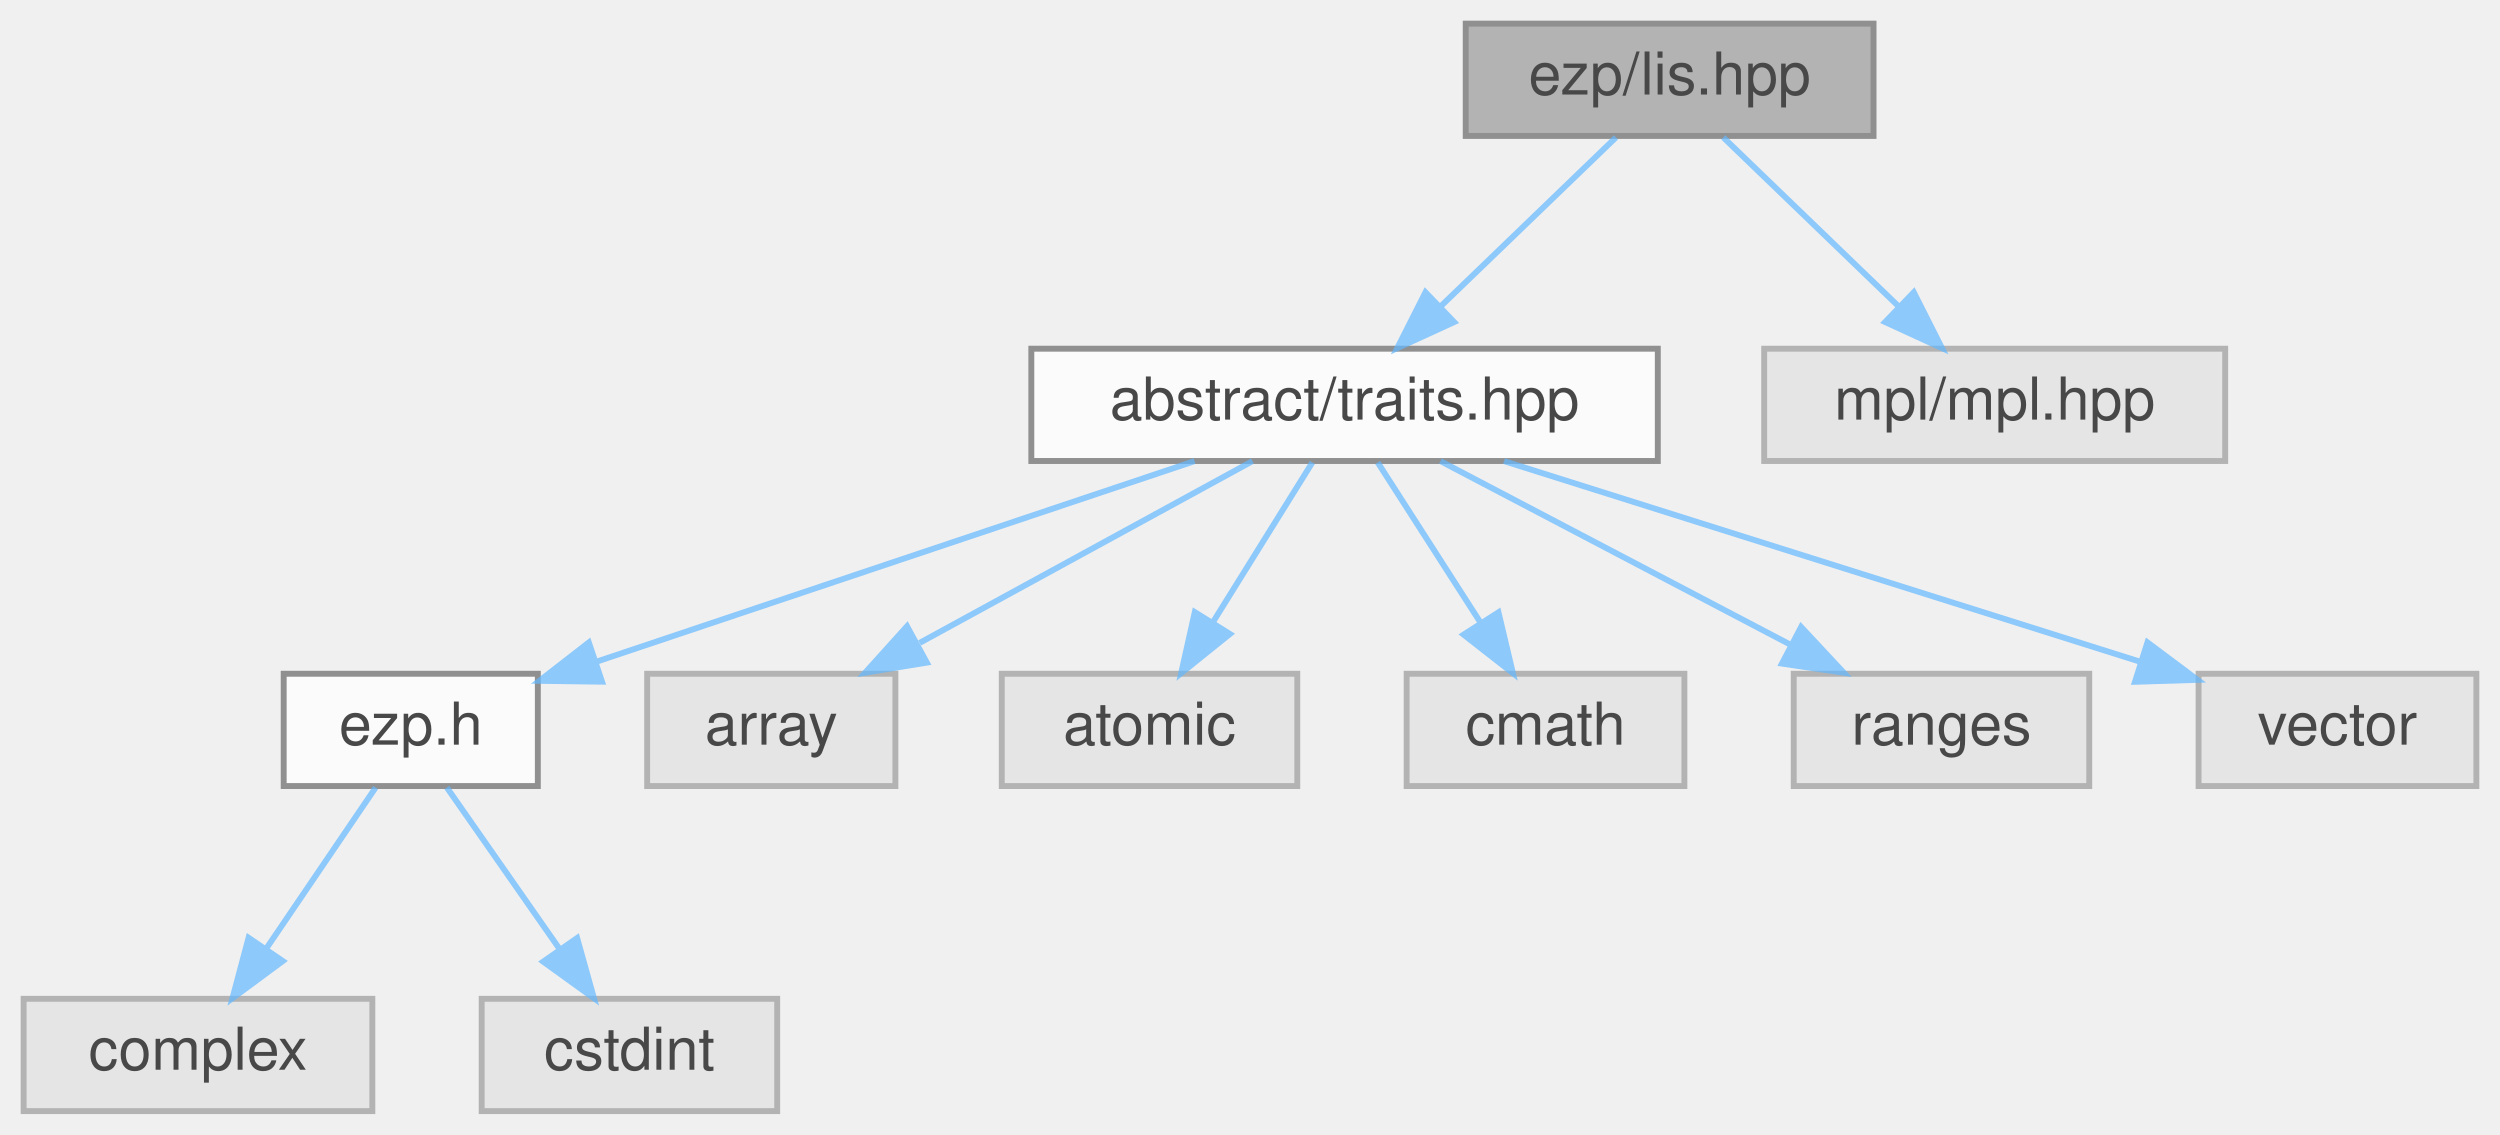
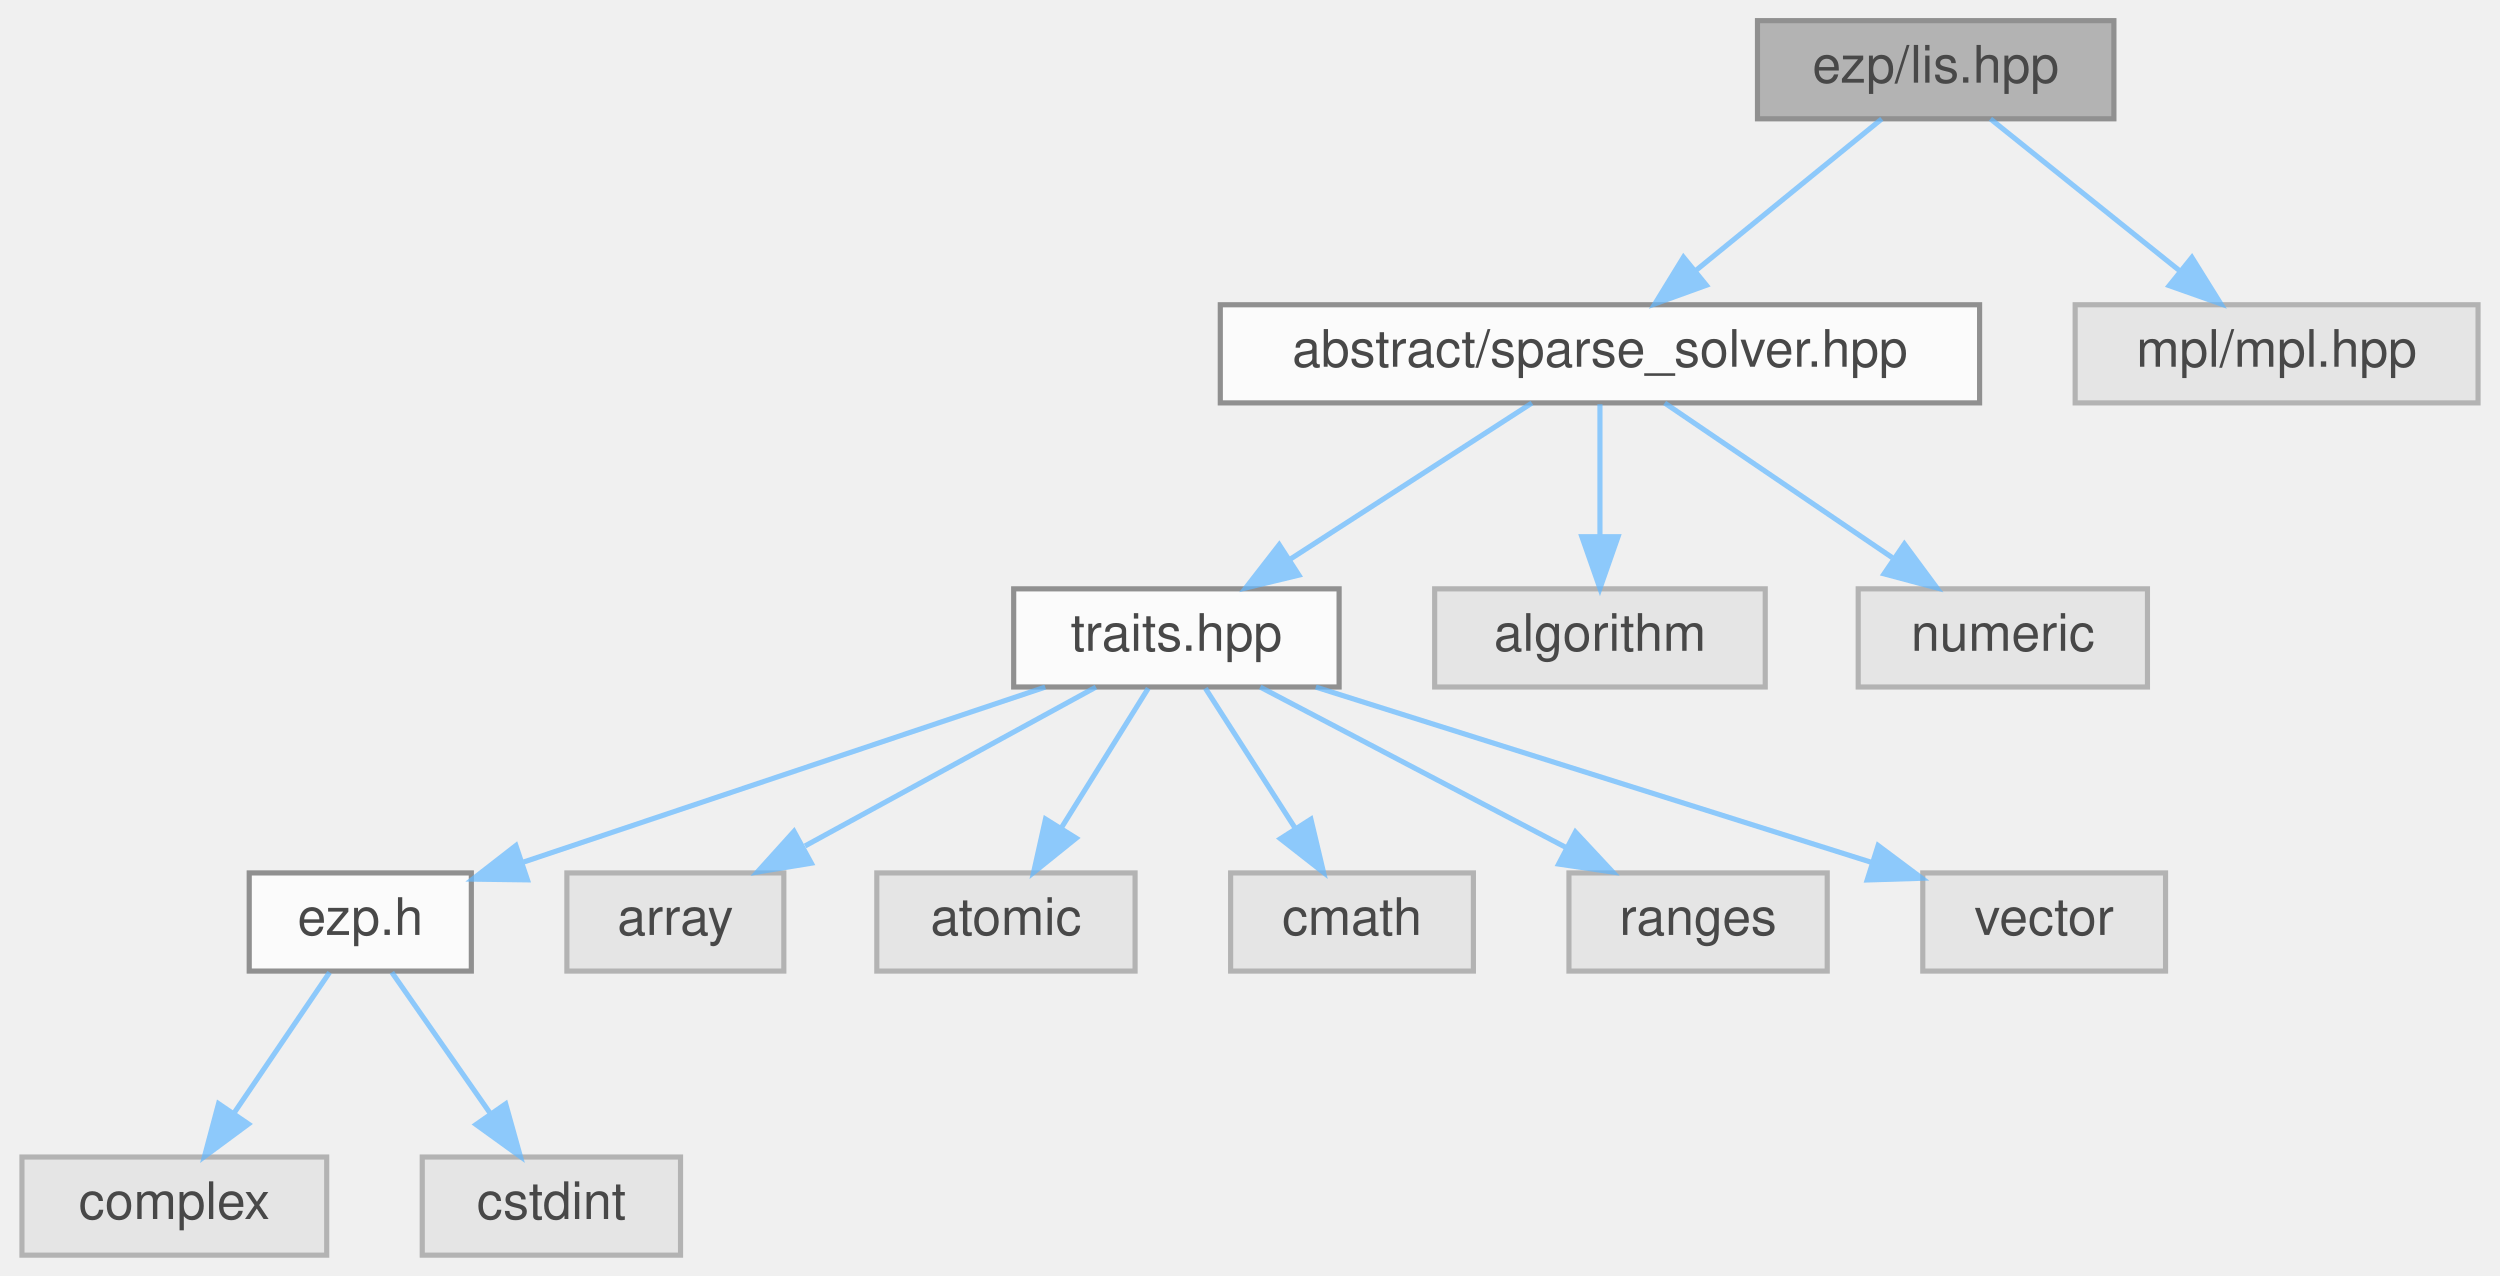
- <svg xmlns="http://www.w3.org/2000/svg" xmlns:xlink="http://www.w3.org/1999/xlink" width="423pt" height="192pt" viewBox="0.00 0.00 423.00 192.00">
+ <svg xmlns="http://www.w3.org/2000/svg" xmlns:xlink="http://www.w3.org/1999/xlink" width="484pt" height="247pt" viewBox="0.00 0.00 483.50 247.00">
  <svg id="main" version="1.1" xml:space="preserve">
    <style type="text/css">
.node, .edge {opacity: 0.7;}
.node.selected, .edge.selected {opacity: 1;}
.edge:hover path { stroke: red; }
.edge:hover polygon { stroke: red; fill: red; }
</style>
    <svg id="graph" class="graph">
-       <g id="graph0" class="graph" transform="scale(1 1) rotate(0) translate(4 188)">
+       <g id="graph0" class="graph" transform="scale(1 1) rotate(0) translate(4 243)">
        <g id="Node000001" class="node">
          <g id="a_Node000001">
            <a xlink:title=" ">
-               <polygon fill="#999999" stroke="#666666" points="313,-184 244,-184 244,-165 313,-165 313,-184" />
-               <text text-anchor="middle" x="278.5" y="-172" font-family="Helvetica,sans-Serif" font-size="10.00">ezp/lis.hpp</text>
+               <polygon fill="#999999" stroke="#666666" points="405,-239 336,-239 336,-220 405,-220 405,-239" />
+               <text text-anchor="middle" x="370.5" y="-227" font-family="Helvetica,sans-Serif" font-size="10.00">ezp/lis.hpp</text>
            </a>
          </g>
        </g>
        <g id="Node000002" class="node">
          <g id="a_Node000002">
-             <a xlink:href="../../df/d73/traits_8hpp_source.html" target="_top" xlink:title=" ">
-               <polygon fill="white" stroke="#666666" points="276.5,-129 170.5,-129 170.5,-110 276.5,-110 276.5,-129" />
-               <text text-anchor="middle" x="223.5" y="-117" font-family="Helvetica,sans-Serif" font-size="10.00">abstract/traits.hpp</text>
+             <a xlink:href="../../db/d17/sparse__solver_8hpp_source.html" target="_top" xlink:title=" ">
+               <polygon fill="white" stroke="#666666" points="379,-184 232,-184 232,-165 379,-165 379,-184" />
+               <text text-anchor="middle" x="305.5" y="-172" font-family="Helvetica,sans-Serif" font-size="10.00">abstract/sparse_solver.hpp</text>
            </a>
          </g>
        </g>
        <g id="edge1_Node000001_Node000002" class="edge">
          <g id="a_edge1_Node000001_Node000002">
            <a xlink:title=" ">
-               <path fill="none" stroke="#63b8ff" d="M269.42,-164.75C261.41,-157.03 249.54,-145.6 239.88,-136.28" />
-               <polygon fill="#63b8ff" stroke="#63b8ff" points="242.04,-133.51 232.41,-129.09 237.19,-138.55 242.04,-133.51" />
-             </a>
-           </g>
-         </g>
-         <g id="Node000011" class="node">
-           <g id="a_Node000011">
-             <a xlink:title=" ">
-               <polygon fill="#e0e0e0" stroke="#999999" points="372.5,-129 294.5,-129 294.5,-110 372.5,-110 372.5,-129" />
-               <text text-anchor="middle" x="333.5" y="-117" font-family="Helvetica,sans-Serif" font-size="10.00">mpl/mpl.hpp</text>
-             </a>
-           </g>
-         </g>
-         <g id="edge10_Node000001_Node000011" class="edge">
-           <g id="a_edge10_Node000001_Node000011">
-             <a xlink:title=" ">
-               <path fill="none" stroke="#63b8ff" d="M287.58,-164.75C295.59,-157.03 307.46,-145.6 317.12,-136.28" />
-               <polygon fill="#63b8ff" stroke="#63b8ff" points="319.81,-138.55 324.59,-129.09 314.96,-133.51 319.81,-138.55" />
+               <path fill="none" stroke="#63b8ff" d="M360.06,-219.98C350.35,-212.07 335.68,-200.11 324,-190.58" />
+               <polygon fill="#63b8ff" stroke="#63b8ff" points="326.1,-187.78 316.13,-184.17 321.67,-193.2 326.1,-187.78" />
+             </a>
+           </g>
+         </g>
+         <g id="Node000014" class="node">
+           <g id="a_Node000014">
+             <a xlink:title=" ">
+               <polygon fill="#e0e0e0" stroke="#999999" points="475.5,-184 397.5,-184 397.5,-165 475.5,-165 475.5,-184" />
+               <text text-anchor="middle" x="436.5" y="-172" font-family="Helvetica,sans-Serif" font-size="10.00">mpl/mpl.hpp</text>
+             </a>
+           </g>
+         </g>
+         <g id="edge13_Node000001_Node000014" class="edge">
+           <g id="a_edge13_Node000001_Node000014">
+             <a xlink:title=" ">
+               <path fill="none" stroke="#63b8ff" d="M381.1,-219.98C390.96,-212.07 405.85,-200.11 417.72,-190.58" />
+               <polygon fill="#63b8ff" stroke="#63b8ff" points="420.1,-193.16 425.7,-184.17 415.71,-187.7 420.1,-193.16" />
            </a>
          </g>
        </g>
        <g id="Node000003" class="node">
          <g id="a_Node000003">
+             <a xlink:href="../../df/d73/traits_8hpp_source.html" target="_top" xlink:title=" ">
+               <polygon fill="white" stroke="#666666" points="255,-129 192,-129 192,-110 255,-110 255,-129" />
+               <text text-anchor="middle" x="223.5" y="-117" font-family="Helvetica,sans-Serif" font-size="10.00">traits.hpp</text>
+             </a>
+           </g>
+         </g>
+         <g id="edge2_Node000002_Node000003" class="edge">
+           <g id="a_edge2_Node000002_Node000003">
+             <a xlink:title=" ">
+               <path fill="none" stroke="#63b8ff" d="M292.33,-164.98C279.73,-156.84 260.5,-144.41 245.56,-134.76" />
+               <polygon fill="#63b8ff" stroke="#63b8ff" points="247.21,-131.66 236.91,-129.17 243.41,-137.54 247.21,-131.66" />
+             </a>
+           </g>
+         </g>
+         <g id="Node000012" class="node">
+           <g id="a_Node000012">
+             <a xlink:title=" ">
+               <polygon fill="#e0e0e0" stroke="#999999" points="337.5,-129 273.5,-129 273.5,-110 337.5,-110 337.5,-129" />
+               <text text-anchor="middle" x="305.5" y="-117" font-family="Helvetica,sans-Serif" font-size="10.00">algorithm</text>
+             </a>
+           </g>
+         </g>
+         <g id="edge11_Node000002_Node000012" class="edge">
+           <g id="a_edge11_Node000002_Node000012">
+             <a xlink:title=" ">
+               <path fill="none" stroke="#63b8ff" d="M305.5,-164.75C305.5,-157.8 305.5,-147.85 305.5,-139.13" />
+               <polygon fill="#63b8ff" stroke="#63b8ff" points="309,-139.09 305.5,-129.09 302,-139.09 309,-139.09" />
+             </a>
+           </g>
+         </g>
+         <g id="Node000013" class="node">
+           <g id="a_Node000013">
+             <a xlink:title=" ">
+               <polygon fill="#e0e0e0" stroke="#999999" points="411.5,-129 355.5,-129 355.5,-110 411.5,-110 411.5,-129" />
+               <text text-anchor="middle" x="383.5" y="-117" font-family="Helvetica,sans-Serif" font-size="10.00">numeric</text>
+             </a>
+           </g>
+         </g>
+         <g id="edge12_Node000002_Node000013" class="edge">
+           <g id="a_edge12_Node000002_Node000013">
+             <a xlink:title=" ">
+               <path fill="none" stroke="#63b8ff" d="M318.03,-164.98C329.9,-156.92 347.96,-144.65 362.11,-135.03" />
+               <polygon fill="#63b8ff" stroke="#63b8ff" points="364.44,-137.69 370.74,-129.17 360.5,-131.9 364.44,-137.69" />
+             </a>
+           </g>
+         </g>
+         <g id="Node000004" class="node">
+           <g id="a_Node000004">
            <a xlink:href="../../d1/d4c/ezp_8h_source.html" target="_top" xlink:title=" ">
              <polygon fill="white" stroke="#666666" points="87,-74 44,-74 44,-55 87,-55 87,-74" />
              <text text-anchor="middle" x="65.5" y="-62" font-family="Helvetica,sans-Serif" font-size="10.00">ezp.h</text>
            </a>
          </g>
        </g>
-         <g id="edge2_Node000002_Node000003" class="edge">
-           <g id="a_edge2_Node000002_Node000003">
+         <g id="edge3_Node000003_Node000004" class="edge">
+           <g id="a_edge3_Node000003_Node000004">
            <a xlink:title=" ">
              <path fill="none" stroke="#63b8ff" d="M198.11,-109.98C170.65,-100.77 126.81,-86.07 97.12,-76.11" />
              <polygon fill="#63b8ff" stroke="#63b8ff" points="97.86,-72.66 87.26,-72.8 95.63,-79.3 97.86,-72.66" />
            </a>
          </g>
        </g>
+         <g id="Node000007" class="node">
+           <g id="a_Node000007">
+             <a xlink:title=" ">
+               <polygon fill="#e0e0e0" stroke="#999999" points="147.5,-74 105.5,-74 105.5,-55 147.5,-55 147.5,-74" />
+               <text text-anchor="middle" x="126.5" y="-62" font-family="Helvetica,sans-Serif" font-size="10.00">array</text>
+             </a>
+           </g>
+         </g>
+         <g id="edge6_Node000003_Node000007" class="edge">
+           <g id="a_edge6_Node000003_Node000007">
+             <a xlink:title=" ">
+               <path fill="none" stroke="#63b8ff" d="M207.92,-109.98C192.73,-101.69 169.4,-88.94 151.6,-79.22" />
+               <polygon fill="#63b8ff" stroke="#63b8ff" points="152.82,-75.89 142.37,-74.17 149.47,-82.04 152.82,-75.89" />
+             </a>
+           </g>
+         </g>
+         <g id="Node000008" class="node">
+           <g id="a_Node000008">
+             <a xlink:title=" ">
+               <polygon fill="#e0e0e0" stroke="#999999" points="215.5,-74 165.5,-74 165.5,-55 215.5,-55 215.5,-74" />
+               <text text-anchor="middle" x="190.5" y="-62" font-family="Helvetica,sans-Serif" font-size="10.00">atomic</text>
+             </a>
+           </g>
+         </g>
+         <g id="edge7_Node000003_Node000008" class="edge">
+           <g id="a_edge7_Node000003_Node000008">
+             <a xlink:title=" ">
+               <path fill="none" stroke="#63b8ff" d="M218.05,-109.75C213.49,-102.42 206.83,-91.73 201.21,-82.7" />
+               <polygon fill="#63b8ff" stroke="#63b8ff" points="204.1,-80.73 195.85,-74.09 198.16,-84.43 204.1,-80.73" />
+             </a>
+           </g>
+         </g>
+         <g id="Node000009" class="node">
+           <g id="a_Node000009">
+             <a xlink:title=" ">
+               <polygon fill="#e0e0e0" stroke="#999999" points="281,-74 234,-74 234,-55 281,-55 281,-74" />
+               <text text-anchor="middle" x="257.5" y="-62" font-family="Helvetica,sans-Serif" font-size="10.00">cmath</text>
+             </a>
+           </g>
+         </g>
+         <g id="edge8_Node000003_Node000009" class="edge">
+           <g id="a_edge8_Node000003_Node000009">
+             <a xlink:title=" ">
+               <path fill="none" stroke="#63b8ff" d="M229.11,-109.75C233.82,-102.42 240.67,-91.73 246.47,-82.7" />
+               <polygon fill="#63b8ff" stroke="#63b8ff" points="249.54,-84.4 251.99,-74.09 243.64,-80.62 249.54,-84.4" />
+             </a>
+           </g>
+         </g>
+         <g id="Node000010" class="node">
+           <g id="a_Node000010">
+             <a xlink:title=" ">
+               <polygon fill="#e0e0e0" stroke="#999999" points="349.5,-74 299.5,-74 299.5,-55 349.5,-55 349.5,-74" />
+               <text text-anchor="middle" x="324.5" y="-62" font-family="Helvetica,sans-Serif" font-size="10.00">ranges</text>
+             </a>
+           </g>
+         </g>
+         <g id="edge9_Node000003_Node000010" class="edge">
+           <g id="a_edge9_Node000003_Node000010">
+             <a xlink:title=" ">
+               <path fill="none" stroke="#63b8ff" d="M239.73,-109.98C255.68,-101.61 280.28,-88.7 298.88,-78.95" />
+               <polygon fill="#63b8ff" stroke="#63b8ff" points="300.75,-81.92 307.98,-74.17 297.5,-75.72 300.75,-81.92" />
+             </a>
+           </g>
+         </g>
+         <g id="Node000011" class="node">
+           <g id="a_Node000011">
+             <a xlink:title=" ">
+               <polygon fill="#e0e0e0" stroke="#999999" points="415,-74 368,-74 368,-55 415,-55 415,-74" />
+               <text text-anchor="middle" x="391.5" y="-62" font-family="Helvetica,sans-Serif" font-size="10.00">vector</text>
+             </a>
+           </g>
+         </g>
+         <g id="edge10_Node000003_Node000011" class="edge">
+           <g id="a_edge10_Node000003_Node000011">
+             <a xlink:title=" ">
+               <path fill="none" stroke="#63b8ff" d="M250.49,-109.98C279.79,-100.74 326.59,-85.98 358.16,-76.02" />
+               <polygon fill="#63b8ff" stroke="#63b8ff" points="359.35,-79.31 367.83,-72.97 357.24,-72.64 359.35,-79.31" />
+             </a>
+           </g>
+         </g>
+         <g id="Node000005" class="node">
+           <g id="a_Node000005">
+             <a xlink:title=" ">
+               <polygon fill="#e0e0e0" stroke="#999999" points="59,-19 0,-19 0,0 59,0 59,-19" />
+               <text text-anchor="middle" x="29.5" y="-7" font-family="Helvetica,sans-Serif" font-size="10.00">complex</text>
+             </a>
+           </g>
+         </g>
+         <g id="edge4_Node000004_Node000005" class="edge">
+           <g id="a_edge4_Node000004_Node000005">
+             <a xlink:title=" ">
+               <path fill="none" stroke="#63b8ff" d="M59.56,-54.75C54.52,-47.34 47.16,-36.5 40.99,-27.41" />
+               <polygon fill="#63b8ff" stroke="#63b8ff" points="43.85,-25.39 35.33,-19.09 38.06,-29.33 43.85,-25.39" />
+             </a>
+           </g>
+         </g>
        <g id="Node000006" class="node">
          <g id="a_Node000006">
            <a xlink:title=" ">
-               <polygon fill="#e0e0e0" stroke="#999999" points="147.5,-74 105.5,-74 105.5,-55 147.5,-55 147.5,-74" />
-               <text text-anchor="middle" x="126.5" y="-62" font-family="Helvetica,sans-Serif" font-size="10.00">array</text>
-             </a>
-           </g>
-         </g>
-         <g id="edge5_Node000002_Node000006" class="edge">
-           <g id="a_edge5_Node000002_Node000006">
-             <a xlink:title=" ">
-               <path fill="none" stroke="#63b8ff" d="M207.92,-109.98C192.73,-101.69 169.4,-88.94 151.6,-79.22" />
-               <polygon fill="#63b8ff" stroke="#63b8ff" points="152.82,-75.89 142.37,-74.17 149.47,-82.04 152.82,-75.89" />
-             </a>
-           </g>
-         </g>
-         <g id="Node000007" class="node">
-           <g id="a_Node000007">
-             <a xlink:title=" ">
-               <polygon fill="#e0e0e0" stroke="#999999" points="215.5,-74 165.5,-74 165.5,-55 215.5,-55 215.5,-74" />
-               <text text-anchor="middle" x="190.5" y="-62" font-family="Helvetica,sans-Serif" font-size="10.00">atomic</text>
-             </a>
-           </g>
-         </g>
-         <g id="edge6_Node000002_Node000007" class="edge">
-           <g id="a_edge6_Node000002_Node000007">
-             <a xlink:title=" ">
-               <path fill="none" stroke="#63b8ff" d="M218.05,-109.75C213.49,-102.42 206.83,-91.73 201.21,-82.7" />
-               <polygon fill="#63b8ff" stroke="#63b8ff" points="204.1,-80.73 195.85,-74.09 198.16,-84.43 204.1,-80.73" />
-             </a>
-           </g>
-         </g>
-         <g id="Node000008" class="node">
-           <g id="a_Node000008">
-             <a xlink:title=" ">
-               <polygon fill="#e0e0e0" stroke="#999999" points="281,-74 234,-74 234,-55 281,-55 281,-74" />
-               <text text-anchor="middle" x="257.5" y="-62" font-family="Helvetica,sans-Serif" font-size="10.00">cmath</text>
-             </a>
-           </g>
-         </g>
-         <g id="edge7_Node000002_Node000008" class="edge">
-           <g id="a_edge7_Node000002_Node000008">
-             <a xlink:title=" ">
-               <path fill="none" stroke="#63b8ff" d="M229.11,-109.75C233.82,-102.42 240.67,-91.73 246.47,-82.7" />
-               <polygon fill="#63b8ff" stroke="#63b8ff" points="249.54,-84.4 251.99,-74.09 243.64,-80.62 249.54,-84.4" />
-             </a>
-           </g>
-         </g>
-         <g id="Node000009" class="node">
-           <g id="a_Node000009">
-             <a xlink:title=" ">
-               <polygon fill="#e0e0e0" stroke="#999999" points="349.5,-74 299.5,-74 299.5,-55 349.5,-55 349.5,-74" />
-               <text text-anchor="middle" x="324.5" y="-62" font-family="Helvetica,sans-Serif" font-size="10.00">ranges</text>
-             </a>
-           </g>
-         </g>
-         <g id="edge8_Node000002_Node000009" class="edge">
-           <g id="a_edge8_Node000002_Node000009">
-             <a xlink:title=" ">
-               <path fill="none" stroke="#63b8ff" d="M239.73,-109.98C255.68,-101.61 280.28,-88.7 298.88,-78.95" />
-               <polygon fill="#63b8ff" stroke="#63b8ff" points="300.75,-81.92 307.98,-74.17 297.5,-75.72 300.75,-81.92" />
-             </a>
-           </g>
-         </g>
-         <g id="Node000010" class="node">
-           <g id="a_Node000010">
-             <a xlink:title=" ">
-               <polygon fill="#e0e0e0" stroke="#999999" points="415,-74 368,-74 368,-55 415,-55 415,-74" />
-               <text text-anchor="middle" x="391.5" y="-62" font-family="Helvetica,sans-Serif" font-size="10.00">vector</text>
-             </a>
-           </g>
-         </g>
-         <g id="edge9_Node000002_Node000010" class="edge">
-           <g id="a_edge9_Node000002_Node000010">
-             <a xlink:title=" ">
-               <path fill="none" stroke="#63b8ff" d="M250.49,-109.98C279.79,-100.74 326.59,-85.98 358.16,-76.02" />
-               <polygon fill="#63b8ff" stroke="#63b8ff" points="359.35,-79.31 367.83,-72.97 357.24,-72.64 359.35,-79.31" />
-             </a>
-           </g>
-         </g>
-         <g id="Node000004" class="node">
-           <g id="a_Node000004">
-             <a xlink:title=" ">
-               <polygon fill="#e0e0e0" stroke="#999999" points="59,-19 0,-19 0,0 59,0 59,-19" />
-               <text text-anchor="middle" x="29.5" y="-7" font-family="Helvetica,sans-Serif" font-size="10.00">complex</text>
-             </a>
-           </g>
-         </g>
-         <g id="edge3_Node000003_Node000004" class="edge">
-           <g id="a_edge3_Node000003_Node000004">
-             <a xlink:title=" ">
-               <path fill="none" stroke="#63b8ff" d="M59.56,-54.75C54.52,-47.34 47.16,-36.5 40.99,-27.41" />
-               <polygon fill="#63b8ff" stroke="#63b8ff" points="43.85,-25.39 35.33,-19.09 38.06,-29.33 43.85,-25.39" />
-             </a>
-           </g>
-         </g>
-         <g id="Node000005" class="node">
-           <g id="a_Node000005">
-             <a xlink:title=" ">
              <polygon fill="#e0e0e0" stroke="#999999" points="127.5,-19 77.5,-19 77.5,0 127.5,0 127.5,-19" />
              <text text-anchor="middle" x="102.5" y="-7" font-family="Helvetica,sans-Serif" font-size="10.00">cstdint</text>
            </a>
          </g>
        </g>
-         <g id="edge4_Node000003_Node000005" class="edge">
-           <g id="a_edge4_Node000003_Node000005">
+         <g id="edge5_Node000004_Node000006" class="edge">
+           <g id="a_edge5_Node000004_Node000006">
            <a xlink:title=" ">
              <path fill="none" stroke="#63b8ff" d="M71.61,-54.75C76.78,-47.34 84.35,-36.5 90.69,-27.41" />
              <polygon fill="#63b8ff" stroke="#63b8ff" points="93.65,-29.29 96.5,-19.09 87.91,-25.29 93.65,-29.29" />
            </a>
          </g>
        </g>
      </g>
    </svg>
  </svg>
  <style type="text/css">

[data-mouse-over-selected='false'] { opacity: 0.7; }
[data-mouse-over-selected='true']  { opacity: 1.0; }

</style>
</svg>
